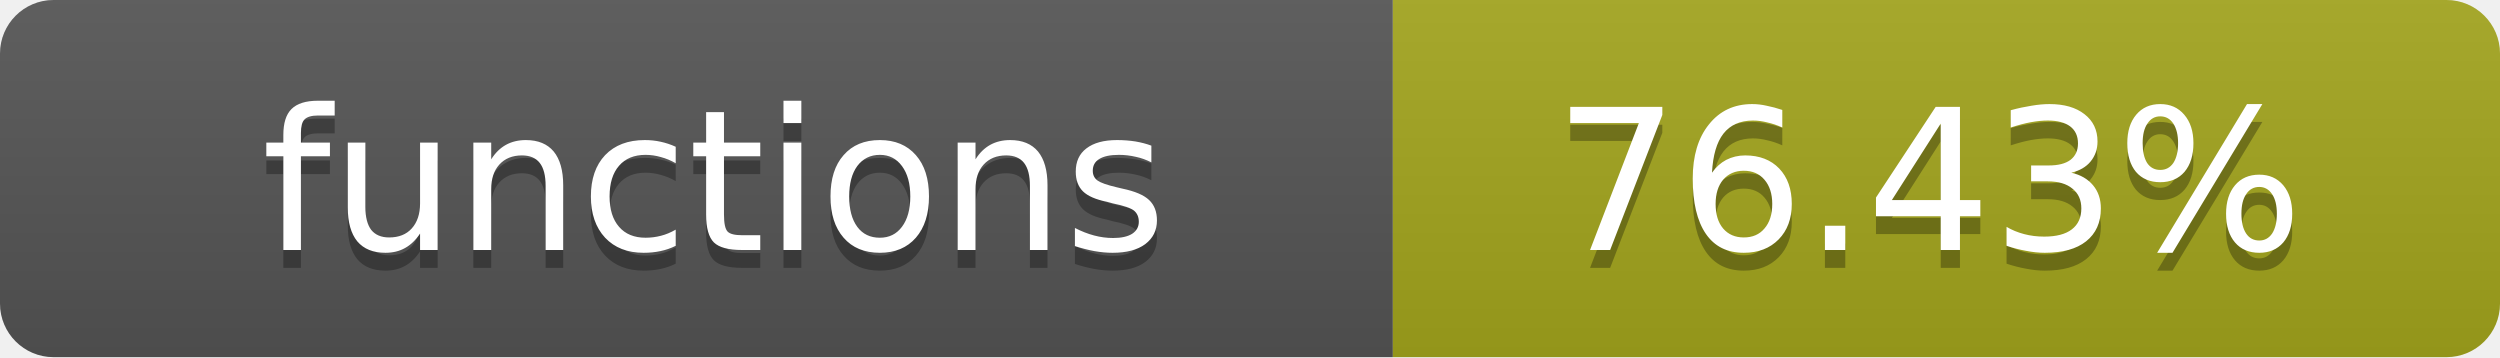
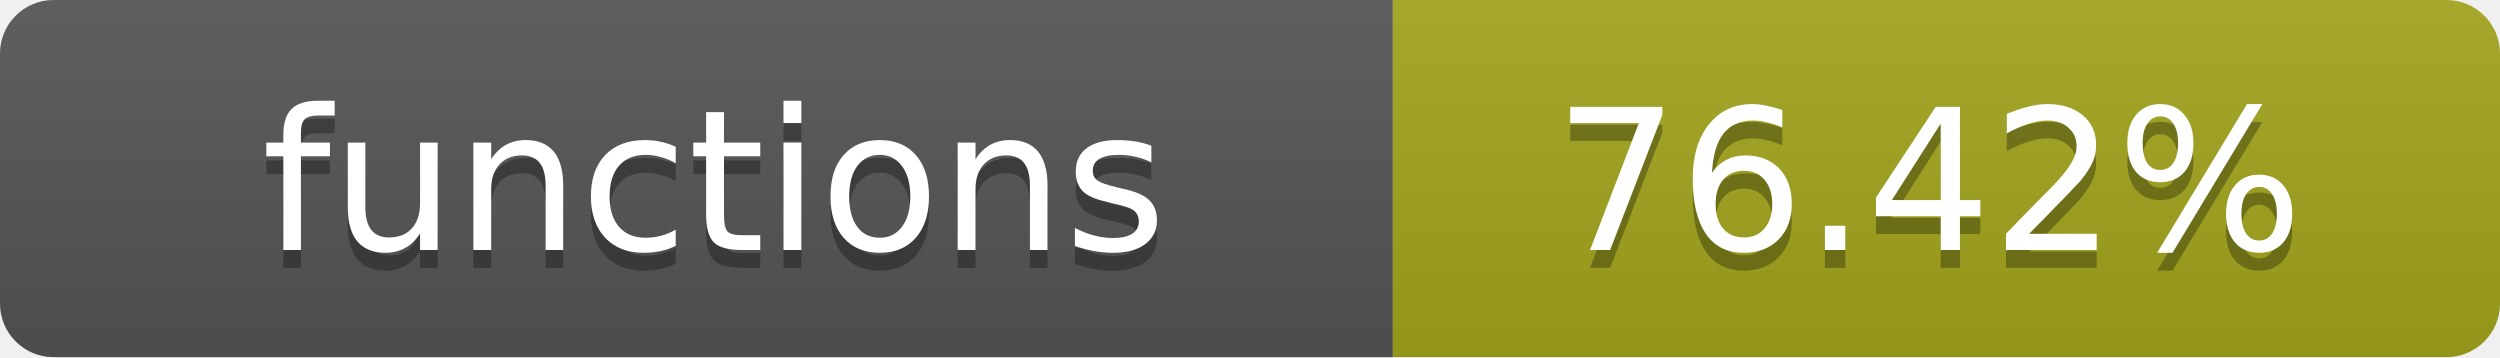
- <svg xmlns="http://www.w3.org/2000/svg" width="140" height="20" role="img" aria-label="functions: 76.43%">
+ <svg xmlns="http://www.w3.org/2000/svg" width="140" height="20" role="img" aria-label="functions: 76.42%">
  <linearGradient id="s" x2="0" y2="100%">
    <stop offset="0" stop-color="#bbb" stop-opacity=".1" />
    <stop offset="1" stop-opacity=".1" />
  </linearGradient>
  <clipPath id="r">
    <rect width="140" height="20" rx="3" fill="#fff" />
  </clipPath>
  <g clip-path="url(#r)">
    <rect width="78" height="20" fill="#555" />
    <rect x="78" width="62" height="20" fill="#a4a61d" />
    <rect width="140" height="20" fill="url(#s)" />
  </g>
  <g fill="#fff" text-anchor="middle" font-family="Verdana,Geneva,DejaVu Sans,sans-serif" text-rendering="geometricPrecision" font-size="11">
    <text x="40" y="15" fill="#010101" fill-opacity=".3">functions</text>
    <text x="40" y="14">functions</text>
-     <text x="108" y="15" fill="#010101" fill-opacity=".3">76.43%</text>
-     <text x="108" y="14">76.43%</text>
+     <text x="108" y="15" fill="#010101" fill-opacity=".3">76.42%</text>
+     <text x="108" y="14">76.42%</text>
  </g>
</svg>
